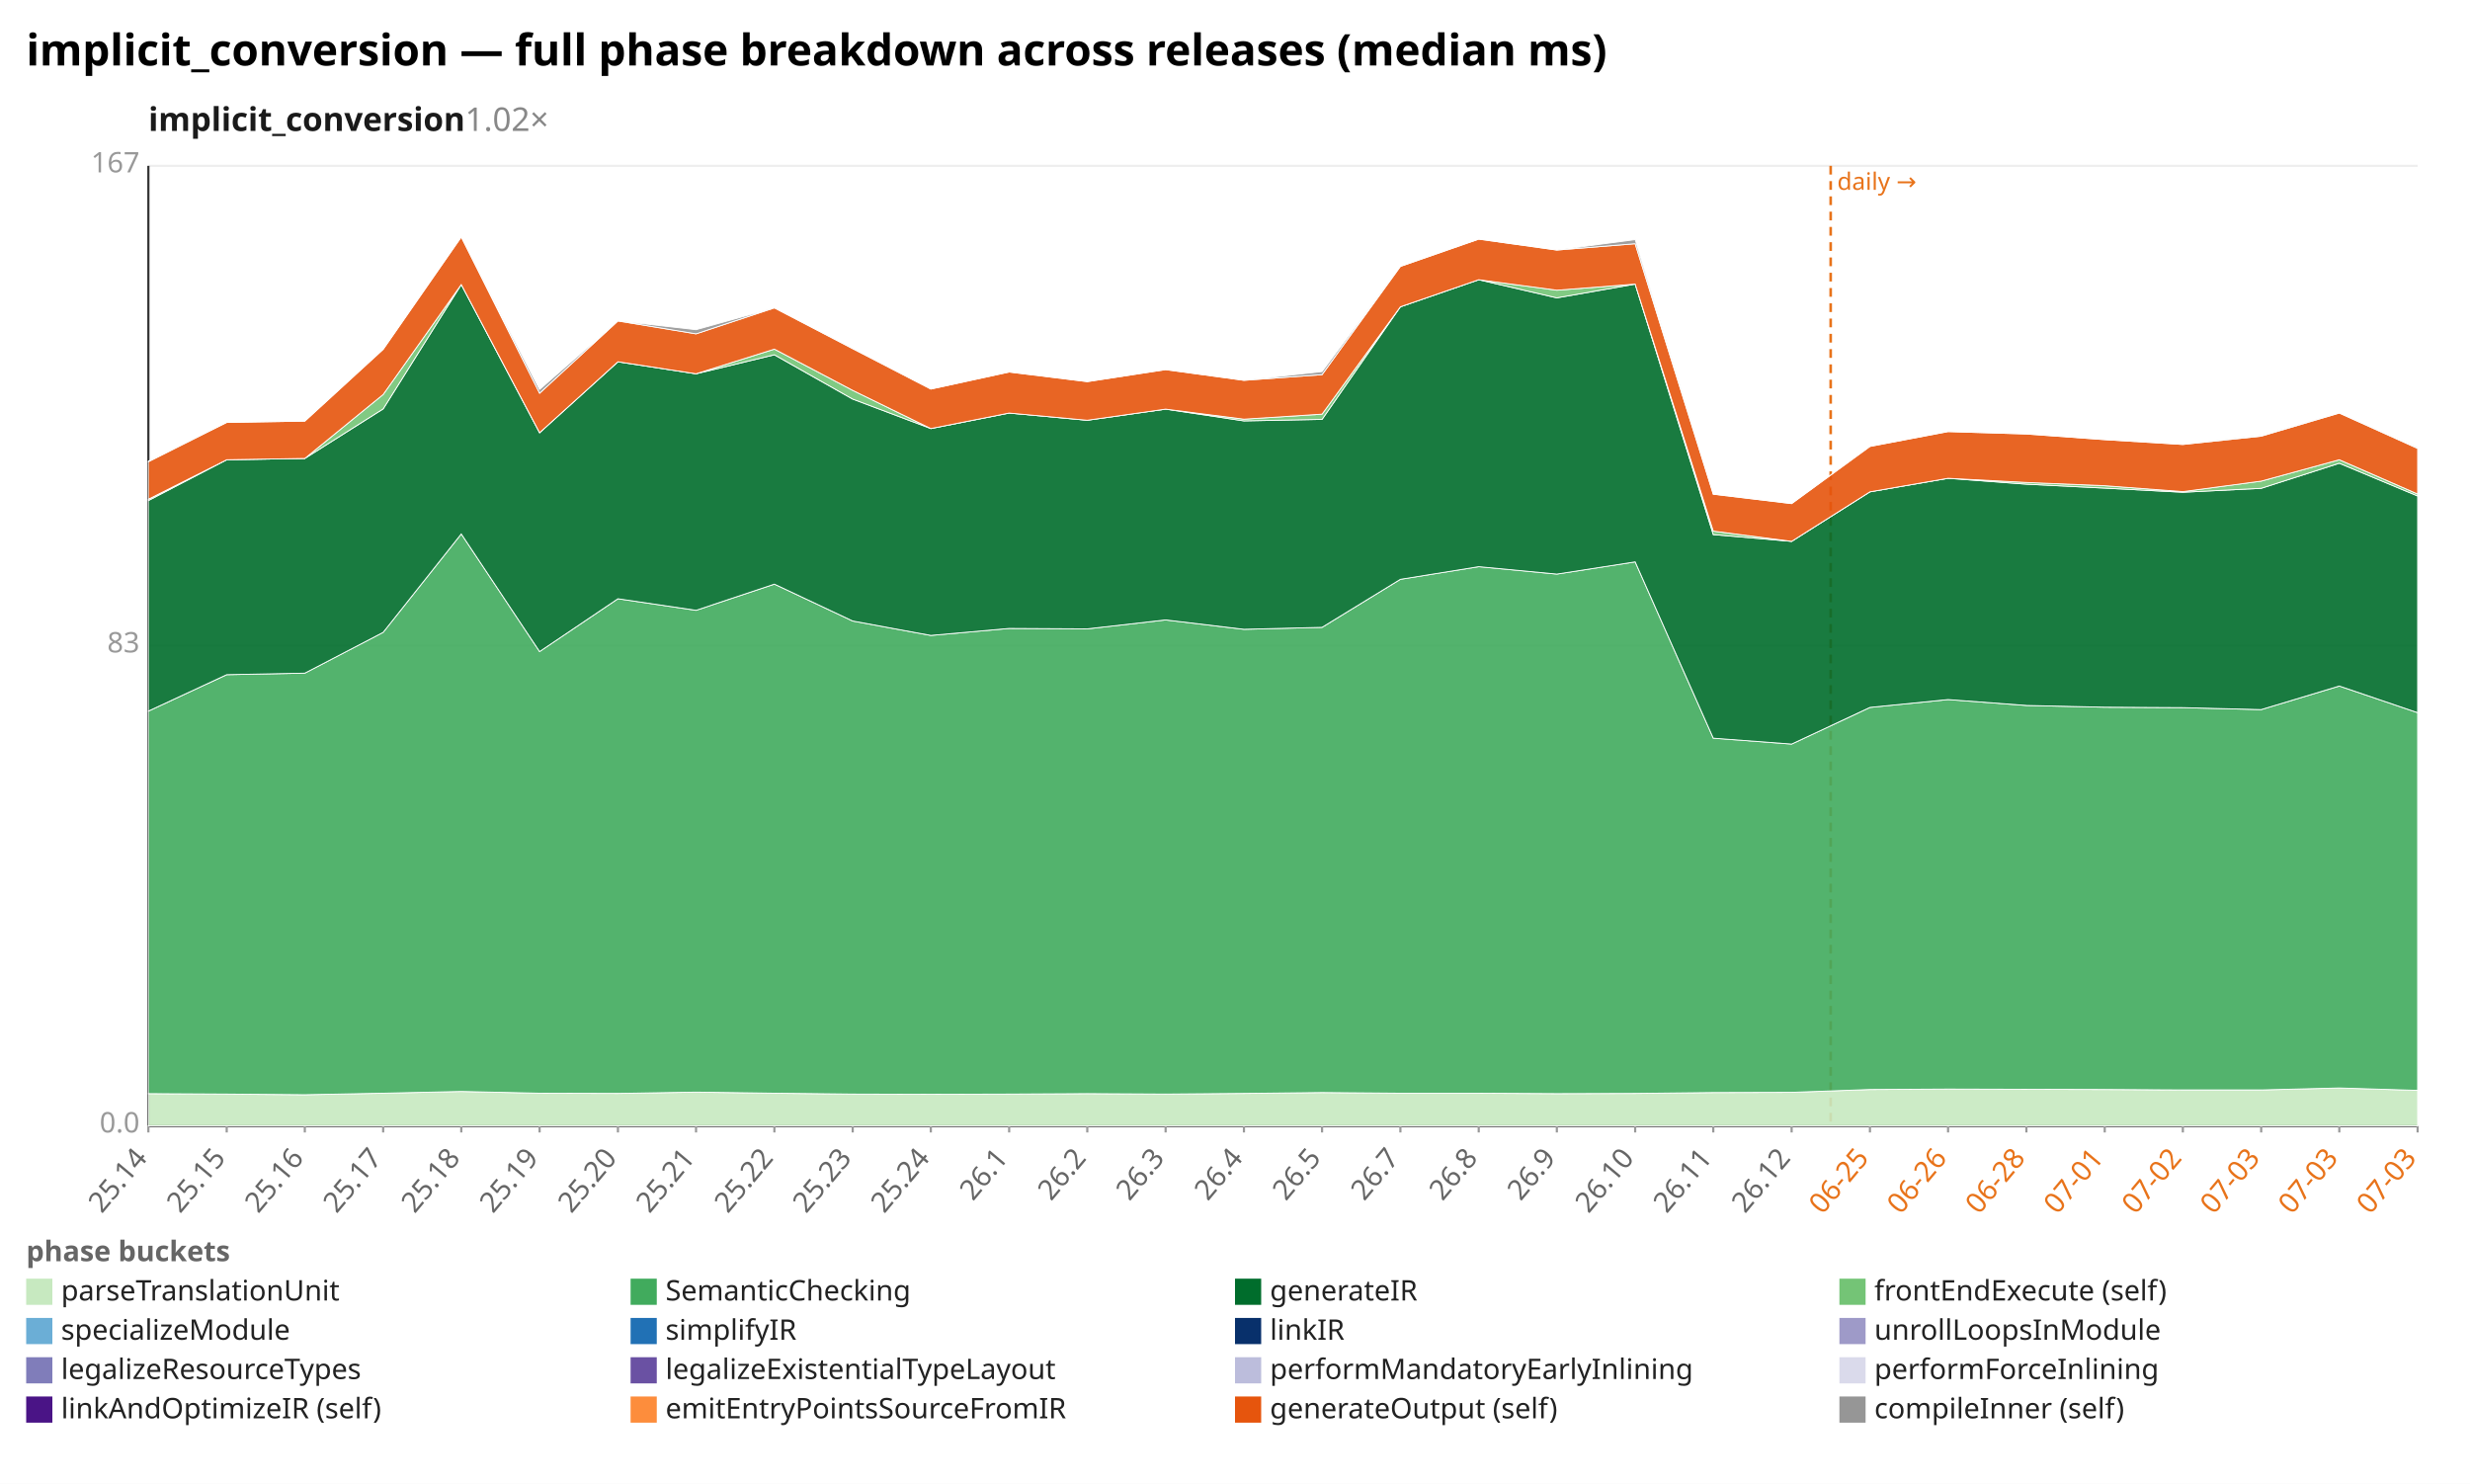
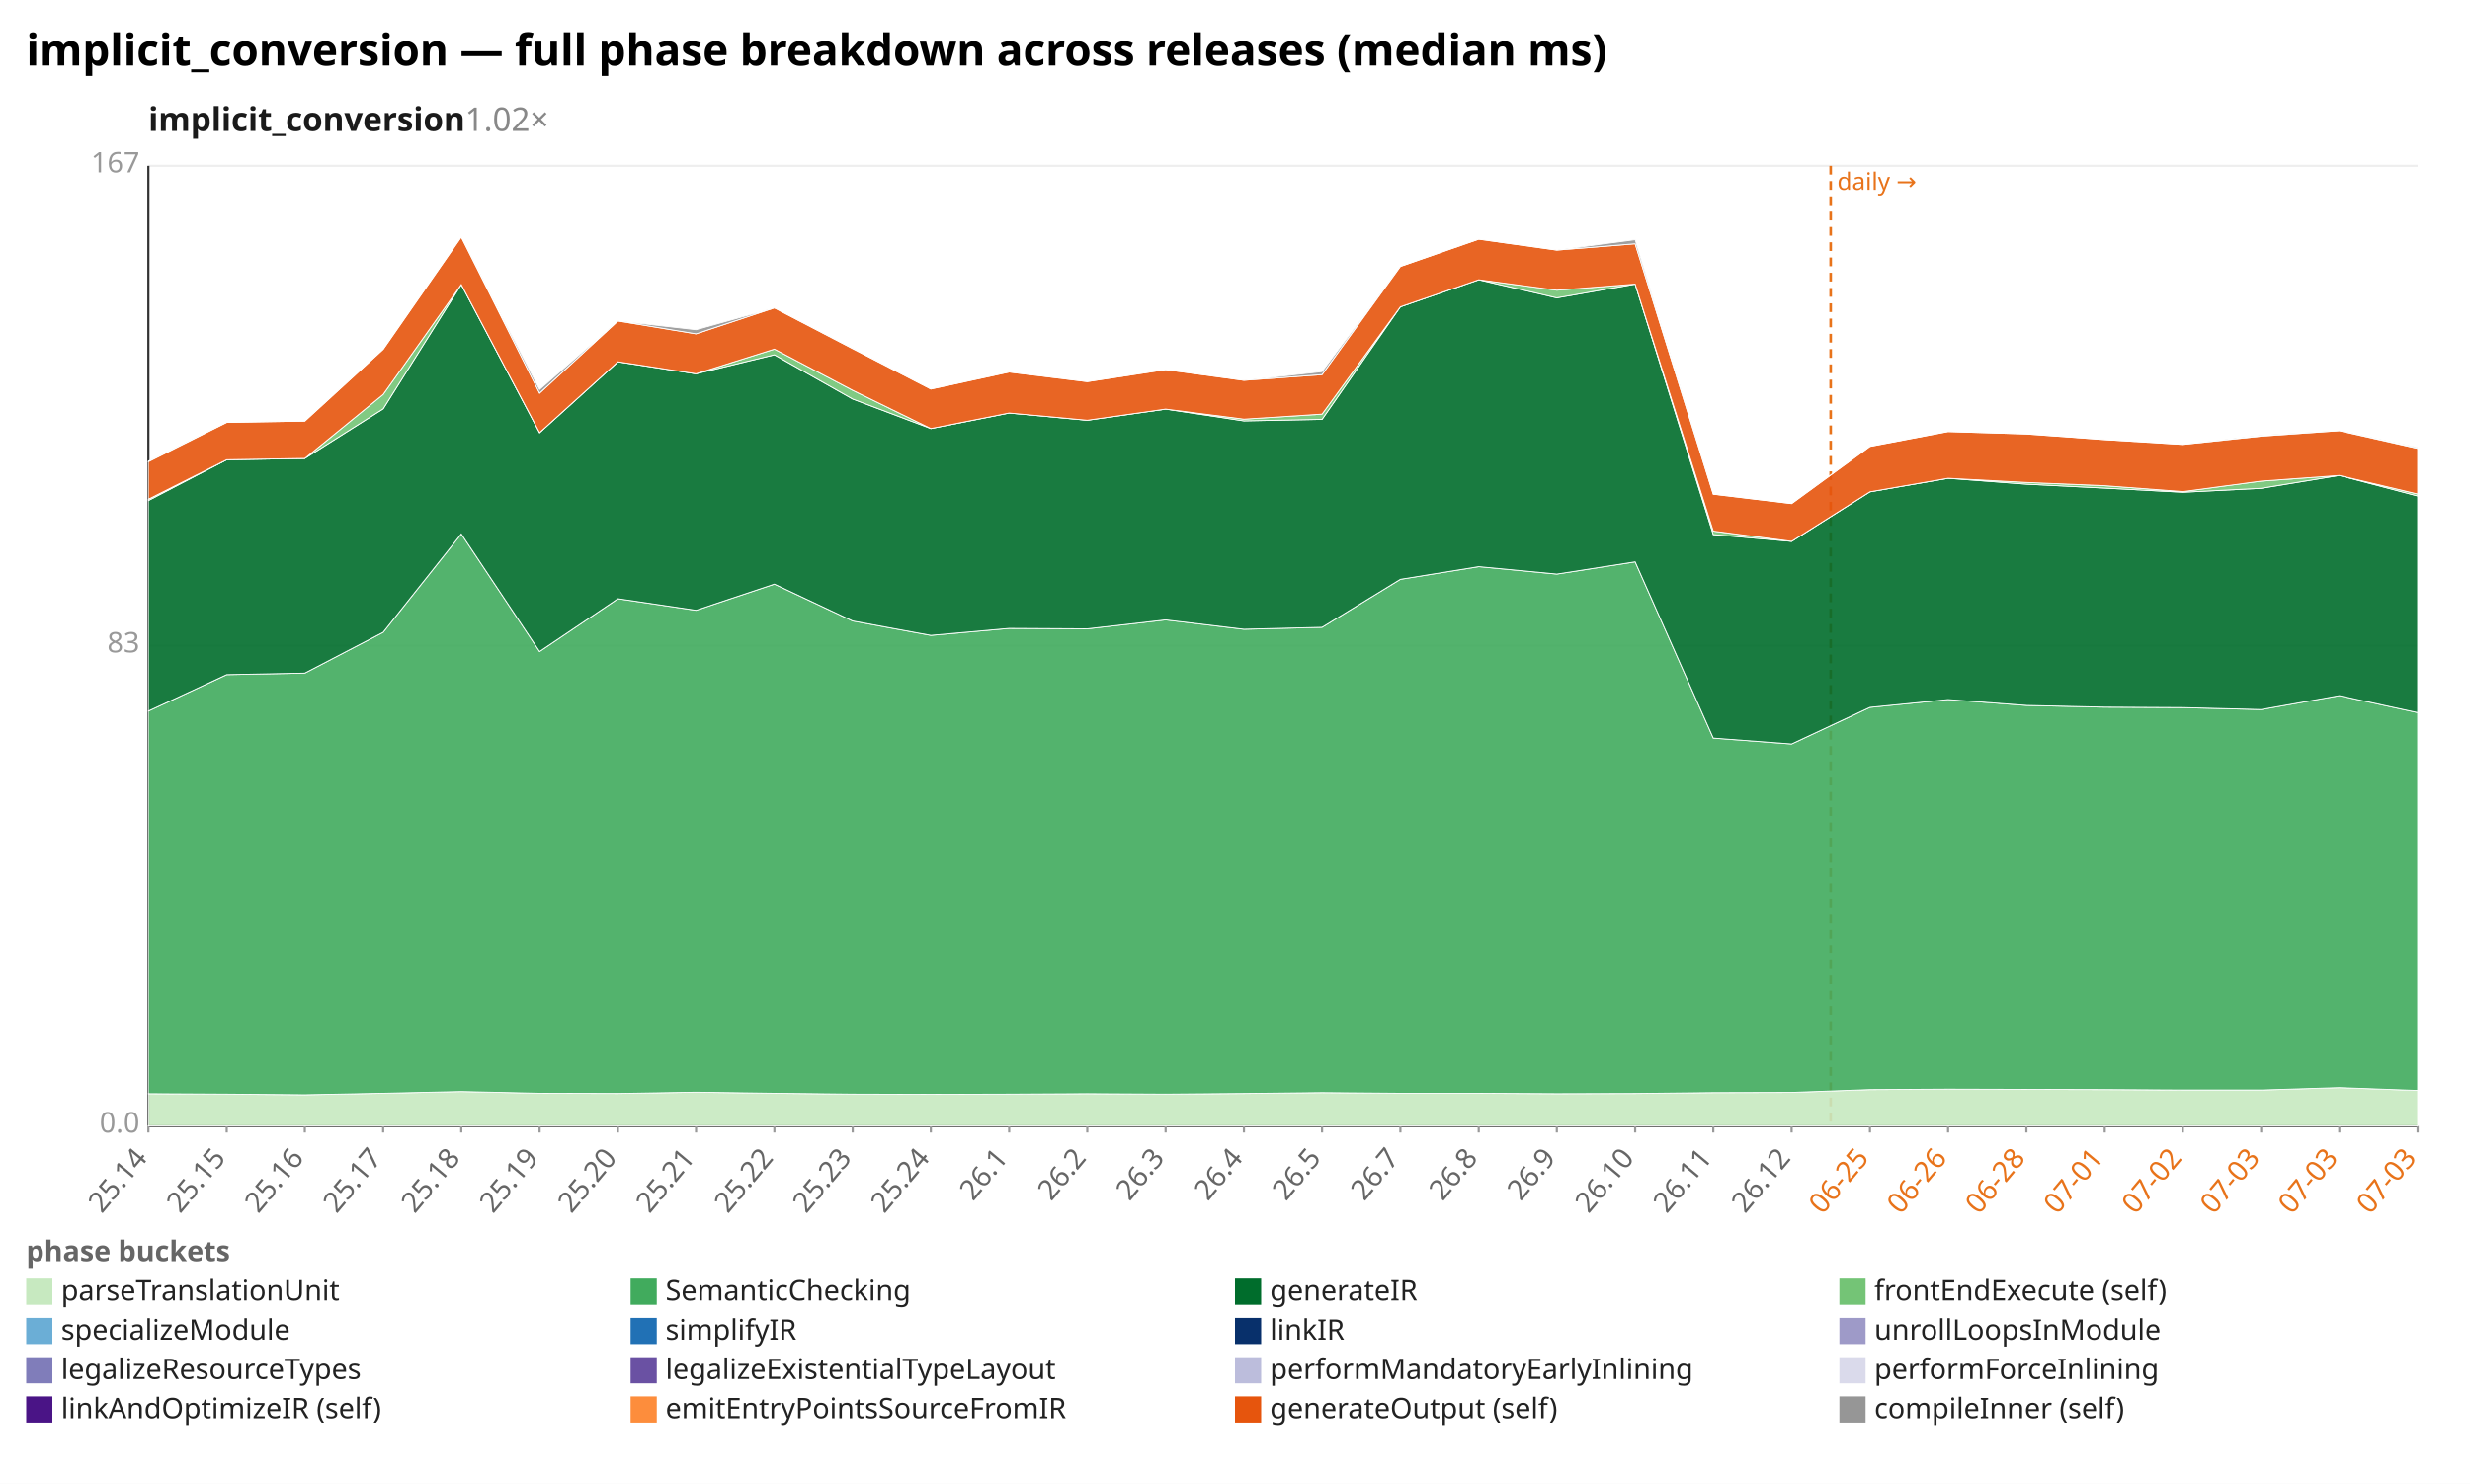
<svg xmlns="http://www.w3.org/2000/svg" width="1132" height="680" viewBox="0 0 1132 680" preserveAspectRatio="xMidYMid meet" font-family="sans-serif" font-size="13">
  <rect width="1132" height="680" fill="white" />
  <text x="12" y="30" font-size="20" font-weight="bold">implicit_conversion — full phase breakdown across releases (median ms)</text>
  <text x="68" y="60" font-size="15" font-weight="600" fill="#1a1a1a">implicit_conversion<tspan fill="#888" font-weight="400" text-decoration="none">  1.02×</tspan>
  </text>
  <line x1="68.0" y1="516.0" x2="1108.0" y2="516.0" stroke="#eee" />
  <text x="64.0" y="519.0" text-anchor="end" fill="#999">0.0</text>
  <line x1="68.0" y1="296.0" x2="1108.0" y2="296.0" stroke="#eee" />
  <text x="64.0" y="299.0" text-anchor="end" fill="#999">83</text>
  <line x1="68.0" y1="76.0" x2="1108.0" y2="76.0" stroke="#eee" />
  <text x="64.0" y="79.0" text-anchor="end" fill="#999">167</text>
  <line x1="68.0" y1="76.0" x2="68.0" y2="516.0" stroke="#333" />
  <line x1="68.0" y1="516.0" x2="1108.0" y2="516.0" stroke="#333" />
  <line x1="839.0" y1="76.0" x2="839.0" y2="516.0" stroke="#e8731a" stroke-width="1.2" stroke-dasharray="4 3" />
  <text x="842.0" y="87.0" fill="#e8731a" font-size="11">daily →</text>
  <line x1="68.0" y1="516.0" x2="68.0" y2="519.0" stroke="#999" />
  <text x="68.0" y="531.0" text-anchor="end" fill="#666" transform="rotate(-50 68.0 531.0)">25.14</text>
  <line x1="103.9" y1="516.0" x2="103.9" y2="519.0" stroke="#999" />
  <text x="103.9" y="531.0" text-anchor="end" fill="#666" transform="rotate(-50 103.9 531.0)">25.15</text>
  <line x1="139.7" y1="516.0" x2="139.7" y2="519.0" stroke="#999" />
  <text x="139.7" y="531.0" text-anchor="end" fill="#666" transform="rotate(-50 139.7 531.0)">25.16</text>
  <line x1="175.6" y1="516.0" x2="175.6" y2="519.0" stroke="#999" />
  <text x="175.6" y="531.0" text-anchor="end" fill="#666" transform="rotate(-50 175.6 531.0)">25.17</text>
  <line x1="211.4" y1="516.0" x2="211.4" y2="519.0" stroke="#999" />
  <text x="211.4" y="531.0" text-anchor="end" fill="#666" transform="rotate(-50 211.4 531.0)">25.18</text>
  <line x1="247.3" y1="516.0" x2="247.3" y2="519.0" stroke="#999" />
  <text x="247.3" y="531.0" text-anchor="end" fill="#666" transform="rotate(-50 247.3 531.0)">25.19</text>
  <line x1="283.2" y1="516.0" x2="283.2" y2="519.0" stroke="#999" />
  <text x="283.2" y="531.0" text-anchor="end" fill="#666" transform="rotate(-50 283.2 531.0)">25.20</text>
  <line x1="319.0" y1="516.0" x2="319.0" y2="519.0" stroke="#999" />
  <text x="319.0" y="531.0" text-anchor="end" fill="#666" transform="rotate(-50 319.0 531.0)">25.21</text>
  <line x1="354.9" y1="516.0" x2="354.9" y2="519.0" stroke="#999" />
  <text x="354.9" y="531.0" text-anchor="end" fill="#666" transform="rotate(-50 354.9 531.0)">25.22</text>
  <line x1="390.8" y1="516.0" x2="390.8" y2="519.0" stroke="#999" />
  <text x="390.8" y="531.0" text-anchor="end" fill="#666" transform="rotate(-50 390.8 531.0)">25.23</text>
  <line x1="426.6" y1="516.0" x2="426.6" y2="519.0" stroke="#999" />
  <text x="426.6" y="531.0" text-anchor="end" fill="#666" transform="rotate(-50 426.6 531.0)">25.24</text>
  <line x1="462.5" y1="516.0" x2="462.5" y2="519.0" stroke="#999" />
  <text x="462.5" y="531.0" text-anchor="end" fill="#666" transform="rotate(-50 462.5 531.0)">26.1</text>
  <line x1="498.3" y1="516.0" x2="498.3" y2="519.0" stroke="#999" />
  <text x="498.3" y="531.0" text-anchor="end" fill="#666" transform="rotate(-50 498.3 531.0)">26.2</text>
  <line x1="534.2" y1="516.0" x2="534.2" y2="519.0" stroke="#999" />
  <text x="534.2" y="531.0" text-anchor="end" fill="#666" transform="rotate(-50 534.2 531.0)">26.3</text>
  <line x1="570.1" y1="516.0" x2="570.1" y2="519.0" stroke="#999" />
  <text x="570.1" y="531.0" text-anchor="end" fill="#666" transform="rotate(-50 570.1 531.0)">26.4</text>
  <line x1="605.9" y1="516.0" x2="605.9" y2="519.0" stroke="#999" />
  <text x="605.9" y="531.0" text-anchor="end" fill="#666" transform="rotate(-50 605.9 531.0)">26.5</text>
  <line x1="641.8" y1="516.0" x2="641.8" y2="519.0" stroke="#999" />
  <text x="641.8" y="531.0" text-anchor="end" fill="#666" transform="rotate(-50 641.8 531.0)">26.7</text>
  <line x1="677.7" y1="516.0" x2="677.7" y2="519.0" stroke="#999" />
  <text x="677.7" y="531.0" text-anchor="end" fill="#666" transform="rotate(-50 677.7 531.0)">26.8</text>
  <line x1="713.5" y1="516.0" x2="713.5" y2="519.0" stroke="#999" />
  <text x="713.5" y="531.0" text-anchor="end" fill="#666" transform="rotate(-50 713.5 531.0)">26.9</text>
  <line x1="749.4" y1="516.0" x2="749.4" y2="519.0" stroke="#999" />
  <text x="749.4" y="531.0" text-anchor="end" fill="#666" transform="rotate(-50 749.4 531.0)">26.10</text>
  <line x1="785.2" y1="516.0" x2="785.2" y2="519.0" stroke="#999" />
  <text x="785.2" y="531.0" text-anchor="end" fill="#666" transform="rotate(-50 785.2 531.0)">26.11</text>
  <line x1="821.1" y1="516.0" x2="821.1" y2="519.0" stroke="#999" />
  <text x="821.1" y="531.0" text-anchor="end" fill="#666" transform="rotate(-50 821.1 531.0)">26.12</text>
  <line x1="857.0" y1="516.0" x2="857.0" y2="519.0" stroke="#999" />
  <text x="857.0" y="531.0" text-anchor="end" fill="#e8731a" transform="rotate(-50 857.0 531.0)">06-25</text>
  <line x1="892.8" y1="516.0" x2="892.8" y2="519.0" stroke="#999" />
  <text x="892.8" y="531.0" text-anchor="end" fill="#e8731a" transform="rotate(-50 892.8 531.0)">06-26</text>
  <line x1="928.7" y1="516.0" x2="928.7" y2="519.0" stroke="#999" />
  <text x="928.7" y="531.0" text-anchor="end" fill="#e8731a" transform="rotate(-50 928.7 531.0)">06-28</text>
  <line x1="964.6" y1="516.0" x2="964.6" y2="519.0" stroke="#999" />
  <text x="964.6" y="531.0" text-anchor="end" fill="#e8731a" transform="rotate(-50 964.6 531.0)">07-01</text>
  <line x1="1000.4" y1="516.0" x2="1000.4" y2="519.0" stroke="#999" />
  <text x="1000.4" y="531.0" text-anchor="end" fill="#e8731a" transform="rotate(-50 1000.4 531.0)">07-02</text>
  <line x1="1036.3" y1="516.0" x2="1036.3" y2="519.0" stroke="#999" />
  <text x="1036.3" y="531.0" text-anchor="end" fill="#e8731a" transform="rotate(-50 1036.3 531.0)">07-03</text>
  <line x1="1072.1" y1="516.0" x2="1072.1" y2="519.0" stroke="#999" />
  <text x="1072.1" y="531.0" text-anchor="end" fill="#e8731a" transform="rotate(-50 1072.1 531.0)">07-03</text>
  <line x1="1108.0" y1="516.0" x2="1108.0" y2="519.0" stroke="#999" />
  <text x="1108.0" y="531.0" text-anchor="end" fill="#e8731a" transform="rotate(-50 1108.0 531.0)">07-03</text>
-   <polygon points="68.0,501.2 103.9,501.4 139.7,501.7 175.6,501.0 211.4,500.2 247.3,501.0 283.2,501.1 319.0,500.5 354.9,501.0 390.8,501.4 426.6,501.5 462.5,501.4 498.3,501.2 534.2,501.4 570.1,501.1 605.9,500.7 641.8,501.0 677.7,501.0 713.5,501.2 749.4,501.1 785.2,500.7 821.1,500.6 857.0,499.3 892.8,499.1 928.7,499.2 964.6,499.3 1000.4,499.5 1036.3,499.5 1072.1,498.6 1108.0,499.7 1108.0,516.0 1072.1,516.0 1036.3,516.0 1000.4,516.0 964.6,516.0 928.7,516.0 892.8,516.0 857.0,516.0 821.1,516.0 785.2,516.0 749.4,516.0 713.5,516.0 677.7,516.0 641.8,516.0 605.9,516.0 570.1,516.0 534.2,516.0 498.3,516.0 462.5,516.0 426.6,516.0 390.8,516.0 354.9,516.0 319.0,516.0 283.2,516.0 247.3,516.0 211.4,516.0 175.6,516.0 139.7,516.0 103.9,516.0 68.0,516.0" fill="#c7e9c0" fill-opacity="0.9" stroke="#fff" stroke-width="0.4" />
-   <polygon points="68.0,325.9 103.9,309.2 139.7,308.5 175.6,289.8 211.4,244.7 247.3,298.6 283.2,274.4 319.0,279.7 354.9,267.7 390.8,284.6 426.6,291.2 462.5,288.0 498.3,288.2 534.2,284.1 570.1,288.4 605.9,287.5 641.8,265.5 677.7,259.7 713.5,263.1 749.4,257.5 785.2,338.3 821.1,341.0 857.0,324.2 892.8,320.6 928.7,323.3 964.6,324.1 1000.4,324.3 1036.3,325.2 1072.1,314.4 1108.0,326.6 1108.0,499.7 1072.1,498.6 1036.3,499.5 1000.4,499.5 964.6,499.3 928.7,499.2 892.8,499.1 857.0,499.3 821.1,500.6 785.2,500.7 749.4,501.1 713.5,501.2 677.7,501.0 641.8,501.0 605.9,500.7 570.1,501.1 534.2,501.4 498.3,501.2 462.5,501.4 426.6,501.5 390.8,501.4 354.9,501.0 319.0,500.5 283.2,501.1 247.3,501.0 211.4,500.2 175.6,501.0 139.7,501.7 103.9,501.4 68.0,501.2" fill="#41ab5d" fill-opacity="0.9" stroke="#fff" stroke-width="0.4" />
-   <polygon points="68.0,229.4 103.9,210.7 139.7,210.1 175.6,187.4 211.4,130.4 247.3,198.3 283.2,165.8 319.0,171.3 354.9,162.6 390.8,182.9 426.6,196.4 462.5,189.3 498.3,192.6 534.2,187.5 570.1,192.9 605.9,192.2 641.8,140.6 677.7,128.2 713.5,136.5 749.4,130.2 785.2,245.0 821.1,248.1 857.0,225.4 892.8,219.2 928.7,221.9 964.6,223.7 1000.4,225.6 1036.3,223.8 1072.1,212.3 1108.0,227.3 1108.0,326.6 1072.1,314.4 1036.3,325.2 1000.4,324.3 964.6,324.1 928.7,323.3 892.8,320.6 857.0,324.2 821.1,341.0 785.2,338.3 749.4,257.5 713.5,263.1 677.7,259.7 641.8,265.5 605.9,287.5 570.1,288.4 534.2,284.1 498.3,288.2 462.5,288.0 426.6,291.2 390.8,284.6 354.9,267.7 319.0,279.7 283.2,274.4 247.3,298.6 211.4,244.7 175.6,289.8 139.7,308.5 103.9,309.2 68.0,325.9" fill="#006d2c" fill-opacity="0.9" stroke="#fff" stroke-width="0.4" />
-   <polygon points="68.0,228.8 103.9,210.7 139.7,210.1 175.6,180.8 211.4,130.4 247.3,198.3 283.2,165.8 319.0,171.3 354.9,160.0 390.8,178.9 426.6,196.4 462.5,189.3 498.3,192.6 534.2,187.5 570.1,192.1 605.9,189.8 641.8,140.6 677.7,128.2 713.5,133.0 749.4,130.2 785.2,243.4 821.1,248.1 857.0,225.4 892.8,219.2 928.7,221.1 964.6,222.6 1000.4,225.3 1036.3,220.5 1072.1,210.7 1108.0,226.4 1108.0,227.3 1072.1,212.3 1036.3,223.8 1000.4,225.6 964.6,223.7 928.7,221.9 892.8,219.2 857.0,225.4 821.1,248.1 785.2,245.0 749.4,130.2 713.5,136.5 677.7,128.2 641.8,140.6 605.9,192.2 570.1,192.9 534.2,187.5 498.3,192.6 462.5,189.3 426.6,196.4 390.8,182.9 354.9,162.6 319.0,171.3 283.2,165.8 247.3,198.3 211.4,130.4 175.6,187.4 139.7,210.1 103.9,210.7 68.0,229.4" fill="#74c476" fill-opacity="0.9" stroke="#fff" stroke-width="0.4" />
-   <polygon points="68.0,211.6 103.9,193.6 139.7,193.0 175.6,160.1 211.4,108.6 247.3,180.2 283.2,147.1 319.0,153.0 354.9,141.1 390.8,159.8 426.6,178.3 462.5,170.5 498.3,174.9 534.2,169.4 570.1,174.3 605.9,171.7 641.8,122.1 677.7,109.6 713.5,114.6 749.4,111.7 785.2,226.5 821.1,230.8 857.0,204.6 892.8,197.8 928.7,198.9 964.6,201.5 1000.4,203.7 1036.3,199.9 1072.1,189.3 1108.0,205.5 1108.0,226.4 1072.1,210.7 1036.3,220.5 1000.4,225.3 964.6,222.6 928.7,221.1 892.8,219.2 857.0,225.4 821.1,248.1 785.2,243.4 749.4,130.2 713.5,133.0 677.7,128.2 641.8,140.6 605.9,189.8 570.1,192.1 534.2,187.5 498.3,192.6 462.5,189.3 426.6,196.4 390.8,178.9 354.9,160.0 319.0,171.3 283.2,165.8 247.3,198.3 211.4,130.4 175.6,180.8 139.7,210.1 103.9,210.7 68.0,228.8" fill="#e6550d" fill-opacity="0.9" stroke="#fff" stroke-width="0.4" />
-   <polygon points="68.0,211.3 103.9,193.6 139.7,193.0 175.6,160.1 211.4,108.6 247.3,178.5 283.2,147.1 319.0,151.1 354.9,141.1 390.8,159.7 426.6,178.3 462.5,170.5 498.3,174.9 534.2,169.4 570.1,174.3 605.9,170.3 641.8,122.1 677.7,109.6 713.5,114.6 749.4,109.8 785.2,226.5 821.1,230.8 857.0,204.6 892.8,197.8 928.7,198.9 964.6,201.5 1000.4,203.7 1036.3,199.5 1072.1,189.3 1108.0,205.0 1108.0,205.5 1072.1,189.3 1036.3,199.9 1000.4,203.7 964.6,201.5 928.7,198.9 892.8,197.8 857.0,204.6 821.1,230.8 785.2,226.5 749.4,111.7 713.5,114.6 677.7,109.6 641.8,122.1 605.9,171.7 570.1,174.3 534.2,169.4 498.3,174.9 462.5,170.5 426.6,178.3 390.8,159.8 354.9,141.1 319.0,153.0 283.2,147.1 247.3,180.2 211.4,108.6 175.6,160.1 139.7,193.0 103.9,193.6 68.0,211.6" fill="#969696" fill-opacity="0.9" stroke="#fff" stroke-width="0.4" />
+   <polygon points="68.0,501.2 103.9,501.4 139.7,501.7 175.6,501.0 211.4,500.2 247.3,501.0 283.2,501.1 319.0,500.5 354.9,501.0 390.8,501.4 426.6,501.5 462.5,501.4 498.3,501.2 534.2,501.4 570.1,501.1 605.9,500.7 641.8,501.0 677.7,501.0 713.5,501.2 749.4,501.1 785.2,500.7 821.1,500.6 857.0,499.3 892.8,499.1 928.7,499.2 964.6,499.3 1000.4,499.5 1036.3,499.5 1072.1,498.4 1108.0,499.7 1108.0,516.0 1072.1,516.0 1036.3,516.0 1000.4,516.0 964.6,516.0 928.7,516.0 892.8,516.0 857.0,516.0 821.1,516.0 785.2,516.0 749.4,516.0 713.5,516.0 677.7,516.0 641.8,516.0 605.9,516.0 570.1,516.0 534.2,516.0 498.3,516.0 462.5,516.0 426.6,516.0 390.8,516.0 354.9,516.0 319.0,516.0 283.2,516.0 247.3,516.0 211.4,516.0 175.6,516.0 139.7,516.0 103.9,516.0 68.0,516.0" fill="#c7e9c0" fill-opacity="0.9" stroke="#fff" stroke-width="0.4" />
+   <polygon points="68.0,325.9 103.9,309.2 139.7,308.5 175.6,289.8 211.4,244.7 247.3,298.6 283.2,274.4 319.0,279.7 354.9,267.7 390.8,284.6 426.6,291.2 462.5,288.0 498.3,288.2 534.2,284.1 570.1,288.4 605.9,287.5 641.8,265.5 677.7,259.7 713.5,263.1 749.4,257.5 785.2,338.3 821.1,341.0 857.0,324.2 892.8,320.6 928.7,323.3 964.6,324.1 1000.4,324.3 1036.3,325.2 1072.1,318.8 1108.0,326.6 1108.0,499.7 1072.1,498.4 1036.3,499.5 1000.4,499.5 964.6,499.3 928.7,499.2 892.8,499.1 857.0,499.3 821.1,500.6 785.2,500.7 749.4,501.1 713.5,501.2 677.7,501.0 641.8,501.0 605.9,500.7 570.1,501.1 534.2,501.4 498.3,501.2 462.5,501.4 426.6,501.5 390.8,501.4 354.9,501.0 319.0,500.5 283.2,501.1 247.3,501.0 211.4,500.2 175.6,501.0 139.7,501.7 103.9,501.4 68.0,501.2" fill="#41ab5d" fill-opacity="0.9" stroke="#fff" stroke-width="0.4" />
+   <polygon points="68.0,229.4 103.9,210.7 139.7,210.1 175.6,187.4 211.4,130.4 247.3,198.3 283.2,165.8 319.0,171.3 354.9,162.6 390.8,182.9 426.6,196.4 462.5,189.3 498.3,192.6 534.2,187.5 570.1,192.9 605.9,192.2 641.8,140.6 677.7,128.2 713.5,136.5 749.4,130.2 785.2,245.0 821.1,248.1 857.0,225.4 892.8,219.2 928.7,221.9 964.6,223.7 1000.4,225.6 1036.3,223.8 1072.1,217.9 1108.0,227.3 1108.0,326.6 1072.1,318.8 1036.3,325.2 1000.4,324.3 964.6,324.1 928.7,323.3 892.8,320.6 857.0,324.2 821.1,341.0 785.2,338.3 749.4,257.5 713.5,263.1 677.7,259.7 641.8,265.5 605.9,287.5 570.1,288.4 534.2,284.1 498.3,288.2 462.5,288.0 426.6,291.2 390.8,284.6 354.9,267.7 319.0,279.7 283.2,274.4 247.3,298.6 211.4,244.7 175.6,289.8 139.7,308.5 103.9,309.2 68.0,325.9" fill="#006d2c" fill-opacity="0.9" stroke="#fff" stroke-width="0.4" />
+   <polygon points="68.0,228.8 103.9,210.7 139.7,210.1 175.6,180.8 211.4,130.4 247.3,198.3 283.2,165.8 319.0,171.3 354.9,160.0 390.8,178.9 426.6,196.4 462.5,189.3 498.3,192.6 534.2,187.5 570.1,192.1 605.9,189.8 641.8,140.6 677.7,128.2 713.5,133.0 749.4,130.2 785.2,243.4 821.1,248.1 857.0,225.4 892.8,219.2 928.7,221.1 964.6,222.6 1000.4,225.3 1036.3,220.5 1072.1,217.9 1108.0,226.4 1108.0,227.3 1072.1,217.9 1036.3,223.8 1000.4,225.6 964.6,223.7 928.7,221.9 892.8,219.2 857.0,225.4 821.1,248.1 785.2,245.0 749.4,130.2 713.5,136.5 677.7,128.2 641.8,140.6 605.9,192.2 570.1,192.9 534.2,187.5 498.3,192.6 462.5,189.3 426.6,196.4 390.8,182.9 354.9,162.6 319.0,171.3 283.2,165.8 247.3,198.3 211.4,130.4 175.6,187.4 139.7,210.1 103.9,210.7 68.0,229.4" fill="#74c476" fill-opacity="0.9" stroke="#fff" stroke-width="0.4" />
+   <polygon points="68.0,211.6 103.9,193.6 139.7,193.0 175.6,160.1 211.4,108.6 247.3,180.2 283.2,147.1 319.0,153.0 354.9,141.1 390.8,159.8 426.6,178.3 462.5,170.5 498.3,174.9 534.2,169.4 570.1,174.3 605.9,171.7 641.8,122.1 677.7,109.6 713.5,114.6 749.4,111.7 785.2,226.5 821.1,230.8 857.0,204.6 892.8,197.8 928.7,198.9 964.6,201.5 1000.4,203.7 1036.3,199.9 1072.1,197.4 1108.0,205.5 1108.0,226.4 1072.1,217.9 1036.3,220.5 1000.4,225.3 964.6,222.6 928.7,221.1 892.8,219.2 857.0,225.4 821.1,248.1 785.2,243.4 749.4,130.2 713.5,133.0 677.7,128.2 641.8,140.6 605.9,189.8 570.1,192.1 534.2,187.5 498.3,192.6 462.5,189.3 426.6,196.4 390.8,178.9 354.9,160.0 319.0,171.3 283.2,165.8 247.3,198.3 211.4,130.4 175.6,180.8 139.7,210.1 103.9,210.7 68.0,228.8" fill="#e6550d" fill-opacity="0.9" stroke="#fff" stroke-width="0.4" />
+   <polygon points="68.0,211.3 103.9,193.6 139.7,193.0 175.6,160.1 211.4,108.6 247.3,178.5 283.2,147.1 319.0,151.1 354.9,141.1 390.8,159.7 426.6,178.3 462.5,170.5 498.3,174.9 534.2,169.4 570.1,174.3 605.9,170.3 641.8,122.1 677.7,109.6 713.5,114.6 749.4,109.8 785.2,226.5 821.1,230.8 857.0,204.6 892.8,197.8 928.7,198.9 964.6,201.5 1000.4,203.7 1036.3,199.5 1072.1,197.4 1108.0,205.0 1108.0,205.5 1072.1,197.4 1036.3,199.9 1000.4,203.7 964.6,201.5 928.7,198.9 892.8,197.8 857.0,204.6 821.1,230.8 785.2,226.5 749.4,111.7 713.5,114.6 677.7,109.6 641.8,122.1 605.9,171.7 570.1,174.3 534.2,169.4 498.3,174.9 462.5,170.5 426.6,178.3 390.8,159.8 354.9,141.1 319.0,153.0 283.2,147.1 247.3,180.2 211.4,108.6 175.6,160.1 139.7,193.0 103.9,193.6 68.0,211.6" fill="#969696" fill-opacity="0.9" stroke="#fff" stroke-width="0.4" />
  <text x="12" y="578" fill="#666" font-weight="600">phase buckets</text>
  <rect x="12" y="586" width="12" height="12" fill="#c7e9c0" />
  <text x="28" y="596" fill="#222">parseTranslationUnit</text>
  <rect x="289" y="586" width="12" height="12" fill="#41ab5d" />
  <text x="305" y="596" fill="#222">SemanticChecking</text>
  <rect x="566" y="586" width="12" height="12" fill="#006d2c" />
  <text x="582" y="596" fill="#222">generateIR</text>
  <rect x="843" y="586" width="12" height="12" fill="#74c476" />
  <text x="859" y="596" fill="#222">frontEndExecute (self)</text>
  <rect x="12" y="604" width="12" height="12" fill="#6baed6" />
  <text x="28" y="614" fill="#222">specializeModule</text>
  <rect x="289" y="604" width="12" height="12" fill="#2171b5" />
  <text x="305" y="614" fill="#222">simplifyIR</text>
  <rect x="566" y="604" width="12" height="12" fill="#08306b" />
  <text x="582" y="614" fill="#222">linkIR</text>
  <rect x="843" y="604" width="12" height="12" fill="#9e9ac8" />
  <text x="859" y="614" fill="#222">unrollLoopsInModule</text>
  <rect x="12" y="622" width="12" height="12" fill="#807dba" />
  <text x="28" y="632" fill="#222">legalizeResourceTypes</text>
  <rect x="289" y="622" width="12" height="12" fill="#6a51a3" />
  <text x="305" y="632" fill="#222">legalizeExistentialTypeLayout</text>
  <rect x="566" y="622" width="12" height="12" fill="#bcbddc" />
  <text x="582" y="632" fill="#222">performMandatoryEarlyInlining</text>
  <rect x="843" y="622" width="12" height="12" fill="#dadaeb" />
  <text x="859" y="632" fill="#222">performForceInlining</text>
  <rect x="12" y="640" width="12" height="12" fill="#4a1486" />
  <text x="28" y="650" fill="#222">linkAndOptimizeIR (self)</text>
  <rect x="289" y="640" width="12" height="12" fill="#fd8d3c" />
  <text x="305" y="650" fill="#222">emitEntryPointsSourceFromIR</text>
  <rect x="566" y="640" width="12" height="12" fill="#e6550d" />
  <text x="582" y="650" fill="#222">generateOutput (self)</text>
  <rect x="843" y="640" width="12" height="12" fill="#969696" />
  <text x="859" y="650" fill="#222">compileInner (self)</text>
</svg>
